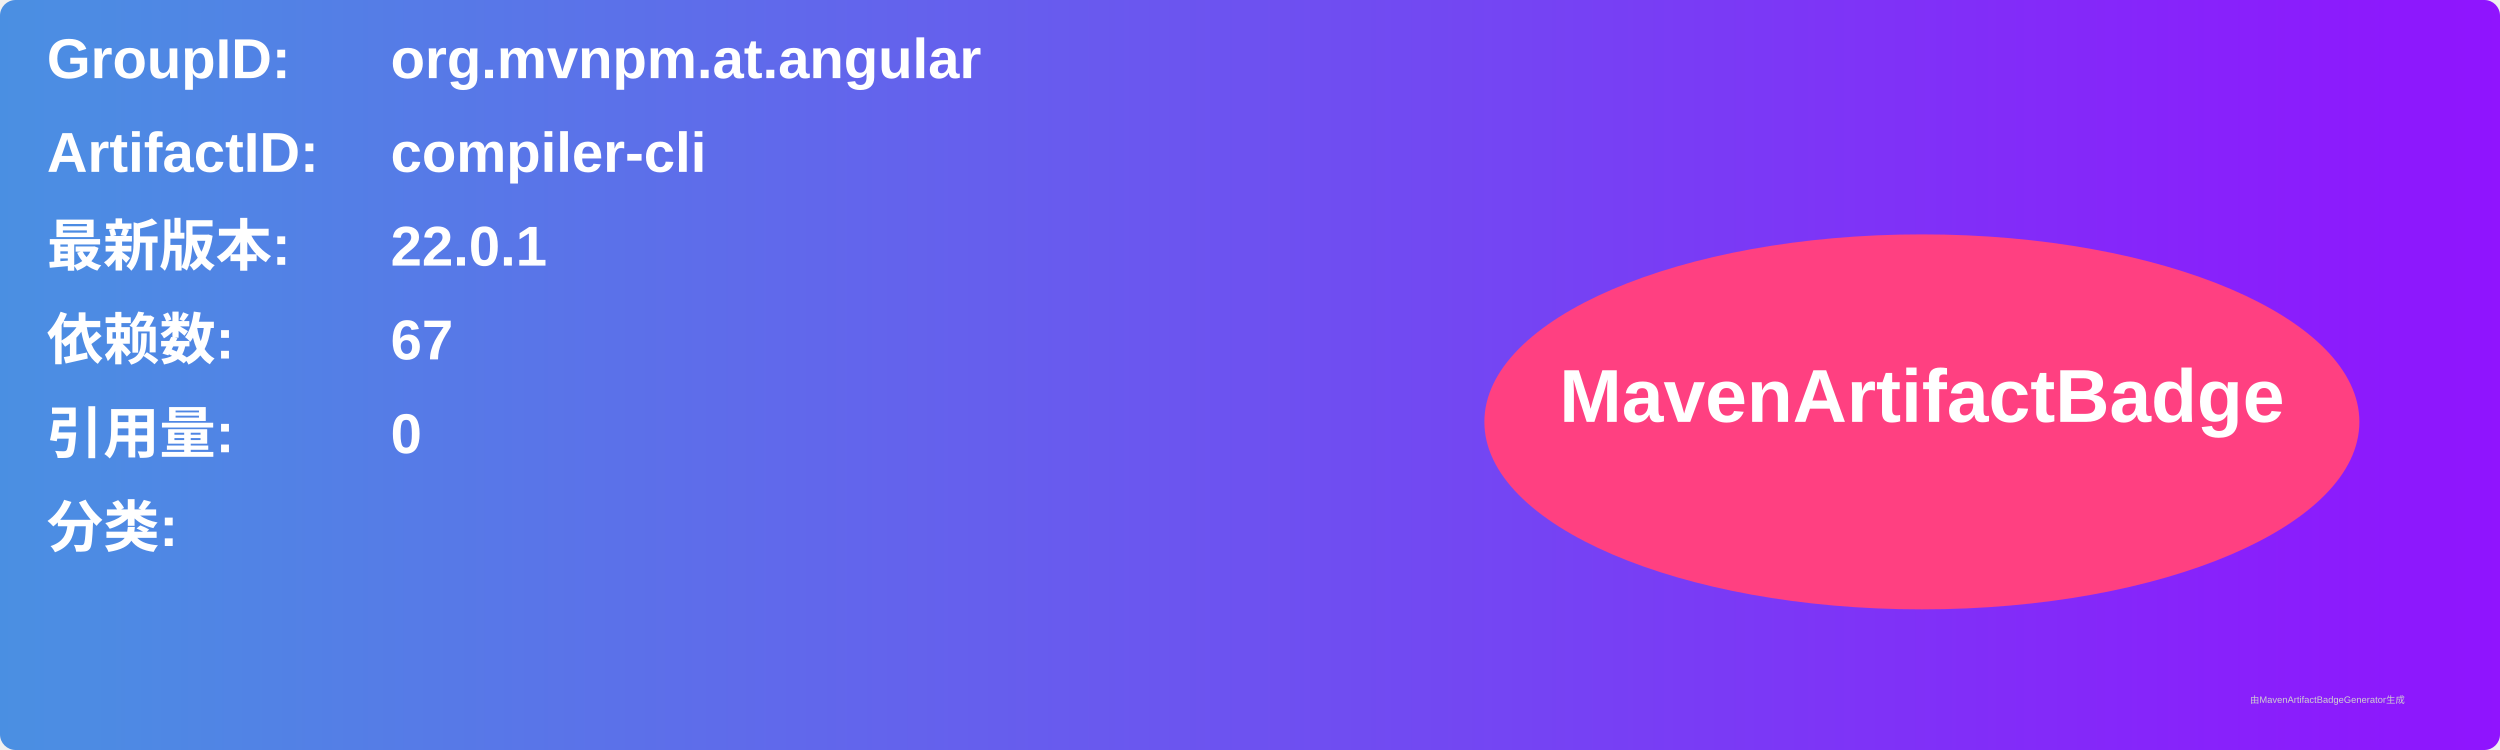
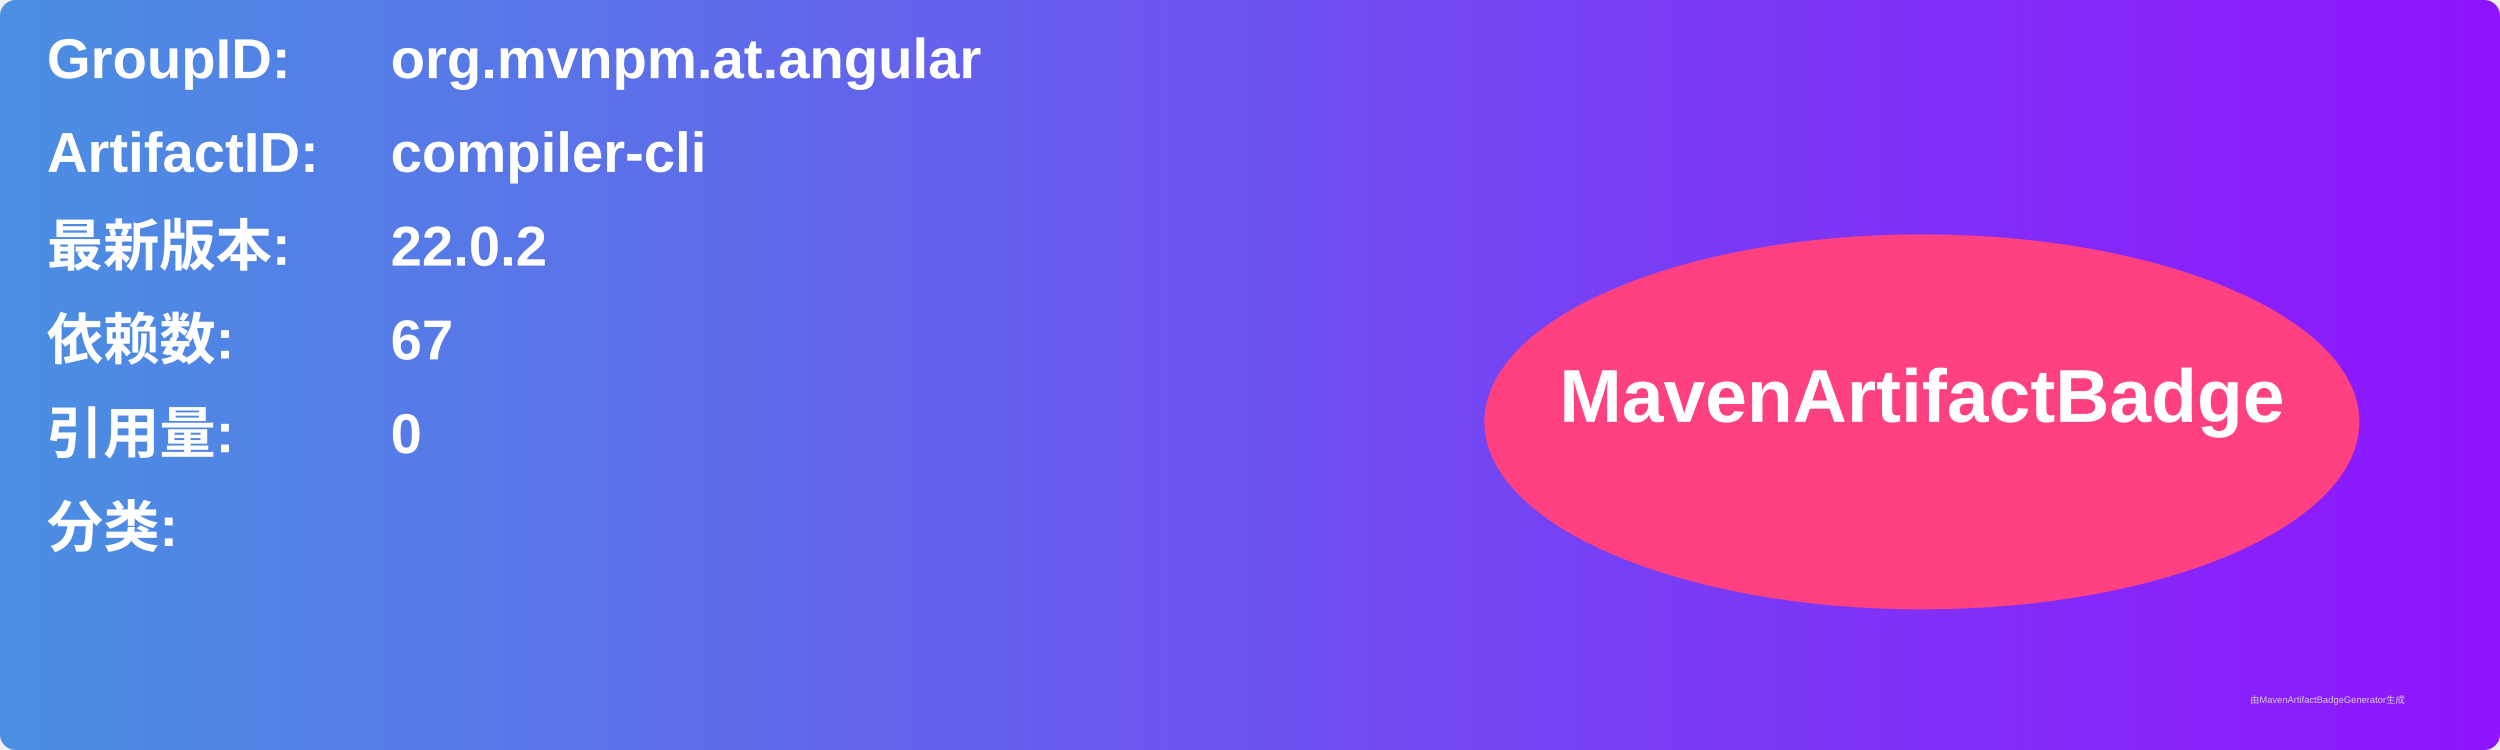
<svg xmlns="http://www.w3.org/2000/svg" width="800" height="240" viewBox="0 0 800 240">
  <linearGradient id="grad" x1="0%" y1="0%" x2="100%" y2="0%">
    <stop offset="0%" stop-color="#4a90e2" />
    <stop offset="100%" stop-color="#9013fe" />
  </linearGradient>
  <rect width="100%" height="100%" rx="5" ry="5" fill="url(#grad)" />
  <g transform="translate(15, 15)">
    <text x="0" y="10" font-family="Arial" font-size="18" fill="white" font-weight="bold" width="260">GroupID:</text>
    <text x="110" y="10" font-family="Arial" font-size="18" fill="white" font-weight="bold" width="460">org.mvnpm.at.angular</text>
    <text x="0" y="40" font-family="Arial" font-size="18" fill="white" font-weight="bold" width="260">ArtifactID:</text>
    <text x="110" y="40" font-family="Arial" font-size="18" fill="white" font-weight="bold" width="460">compiler-cli</text>
    <text x="0" y="70" font-family="Arial" font-size="18" fill="white" font-weight="bold">最新版本:</text>
    <text x="110" y="70" font-family="Arial" font-size="18" fill="white" font-weight="bold">
-       <tspan font-weight="bold">22.0.1</tspan>
+       <tspan font-weight="bold">22.0.2</tspan>
    </text>
    <text x="0" y="100" font-family="Arial" font-size="18" fill="white" font-weight="bold">依赖数: </text>
    <text x="110" y="100" font-family="Arial" font-size="18" fill="white">
      <tspan font-weight="bold">67</tspan>
    </text>
    <text x="0" y="130" font-family="Arial" font-size="18" fill="white" font-weight="bold">引用量: </text>
    <text x="110" y="130" font-family="Arial" font-size="18" fill="white">
      <tspan font-weight="bold">0</tspan>
    </text>
    <text x="0" y="160" font-family="Arial" font-size="18" fill="white" font-weight="bold">分类:</text>
    <text x="10" y="190" font-family="Arial" font-size="10" fill="white">
      <tspan font-weight="bold" />
    </text>
    <ellipse cx="600" cy="120" rx="140" ry="60" fill="#ff4081" />
    <text x="600" y="120" text-anchor="middle" font-family="Arial" font-size="24" fill="white" font-weight="bold">MavenArtifactBadge</text>
  </g>
  <text x="720" y="225" font-family="Arial" font-size="3" fill="#d0d0d0">由MavenArtifactBadgeGenerator生成</text>
</svg>
